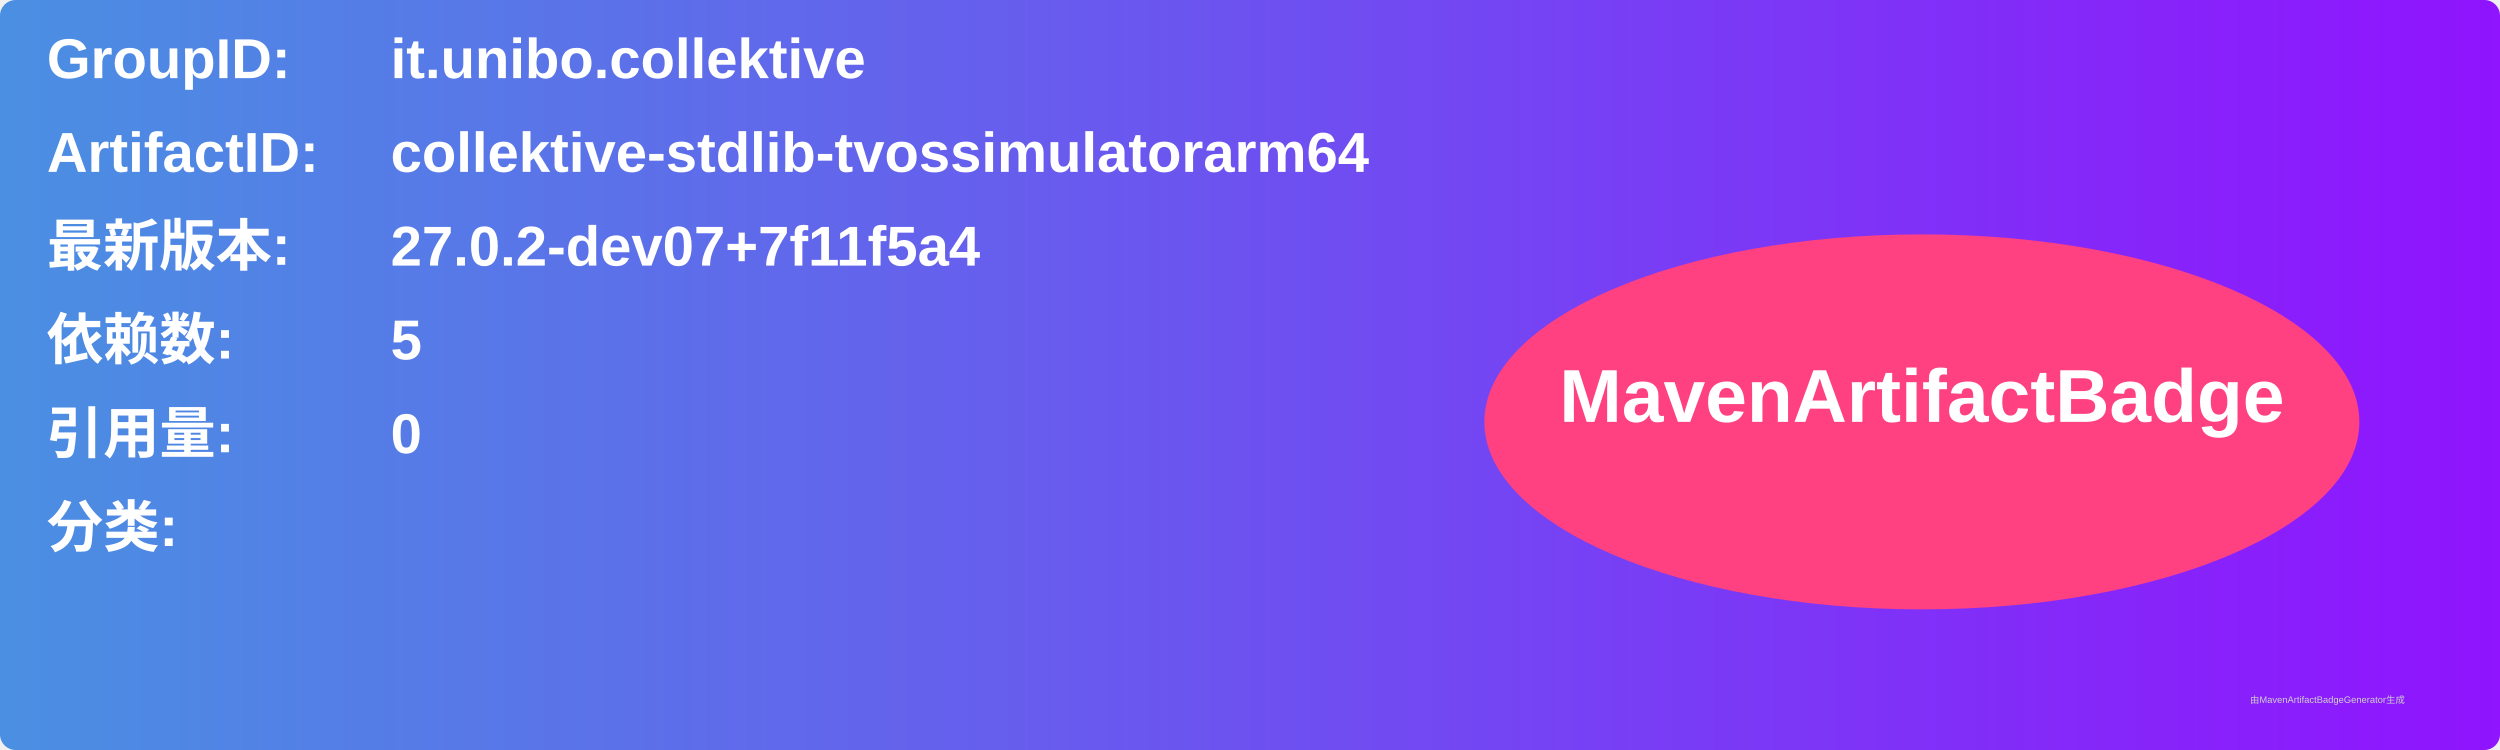
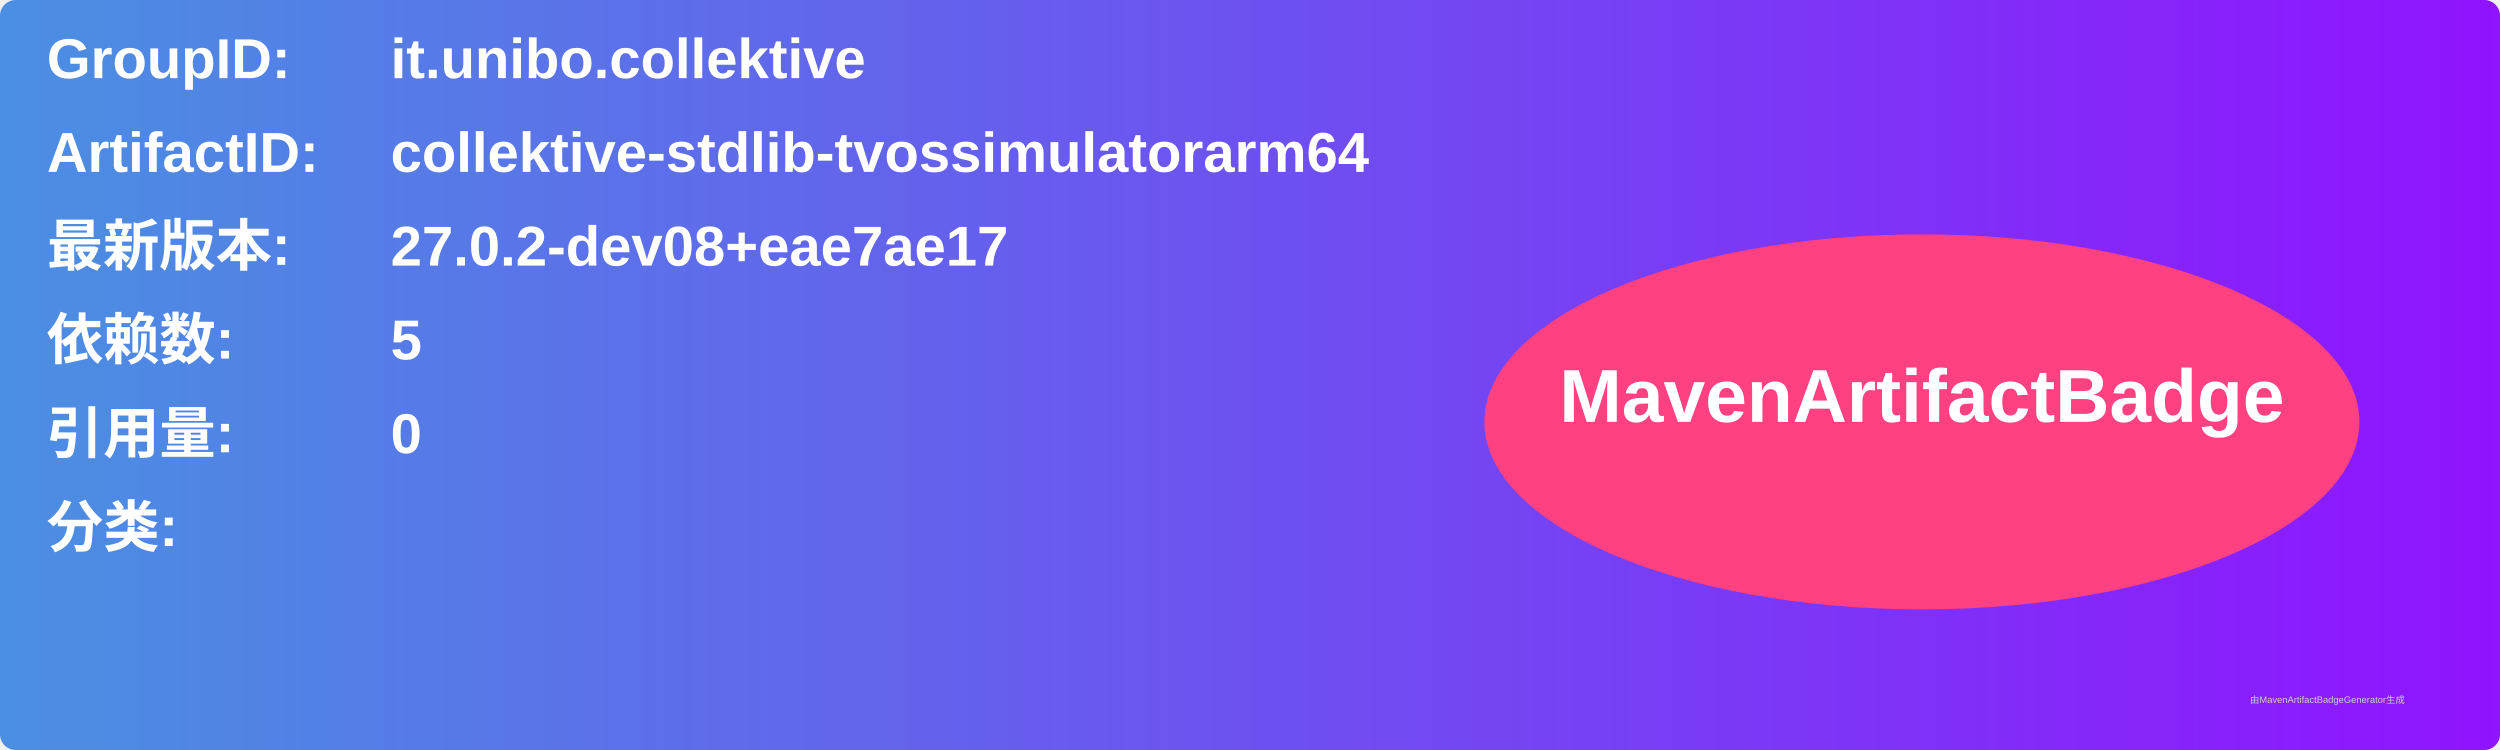
<svg xmlns="http://www.w3.org/2000/svg" width="800" height="240" viewBox="0 0 800 240">
  <linearGradient id="grad" x1="0%" y1="0%" x2="100%" y2="0%">
    <stop offset="0%" stop-color="#4a90e2" />
    <stop offset="100%" stop-color="#9013fe" />
  </linearGradient>
  <rect width="100%" height="100%" rx="5" ry="5" fill="url(#grad)" />
  <g transform="translate(15, 15)">
    <text x="0" y="10" font-family="Arial" font-size="18" fill="white" font-weight="bold" width="260">GroupID:</text>
    <text x="110" y="10" font-family="Arial" font-size="18" fill="white" font-weight="bold" width="460">it.unibo.collektive</text>
    <text x="0" y="40" font-family="Arial" font-size="18" fill="white" font-weight="bold" width="260">ArtifactID:</text>
    <text x="110" y="40" font-family="Arial" font-size="18" fill="white" font-weight="bold" width="460">collektive-stdlib-tvossimulatorarm64</text>
    <text x="0" y="70" font-family="Arial" font-size="18" fill="white" font-weight="bold">最新版本:</text>
    <text x="110" y="70" font-family="Arial" font-size="18" fill="white" font-weight="bold">
-       <tspan font-weight="bold">27.0.2-dev07+7f11f5a4</tspan>
+       <tspan font-weight="bold">27.0.2-dev08+eae7ae17</tspan>
    </text>
    <text x="0" y="100" font-family="Arial" font-size="18" fill="white" font-weight="bold">依赖数: </text>
    <text x="110" y="100" font-family="Arial" font-size="18" fill="white">
      <tspan font-weight="bold">5</tspan>
    </text>
    <text x="0" y="130" font-family="Arial" font-size="18" fill="white" font-weight="bold">引用量: </text>
    <text x="110" y="130" font-family="Arial" font-size="18" fill="white">
      <tspan font-weight="bold">0</tspan>
    </text>
    <text x="0" y="160" font-family="Arial" font-size="18" fill="white" font-weight="bold">分类:</text>
    <text x="10" y="190" font-family="Arial" font-size="10" fill="white">
      <tspan font-weight="bold" />
    </text>
    <ellipse cx="600" cy="120" rx="140" ry="60" fill="#ff4081" />
    <text x="600" y="120" text-anchor="middle" font-family="Arial" font-size="24" fill="white" font-weight="bold">MavenArtifactBadge</text>
  </g>
  <text x="720" y="225" font-family="Arial" font-size="3" fill="#d0d0d0">由MavenArtifactBadgeGenerator生成</text>
</svg>
